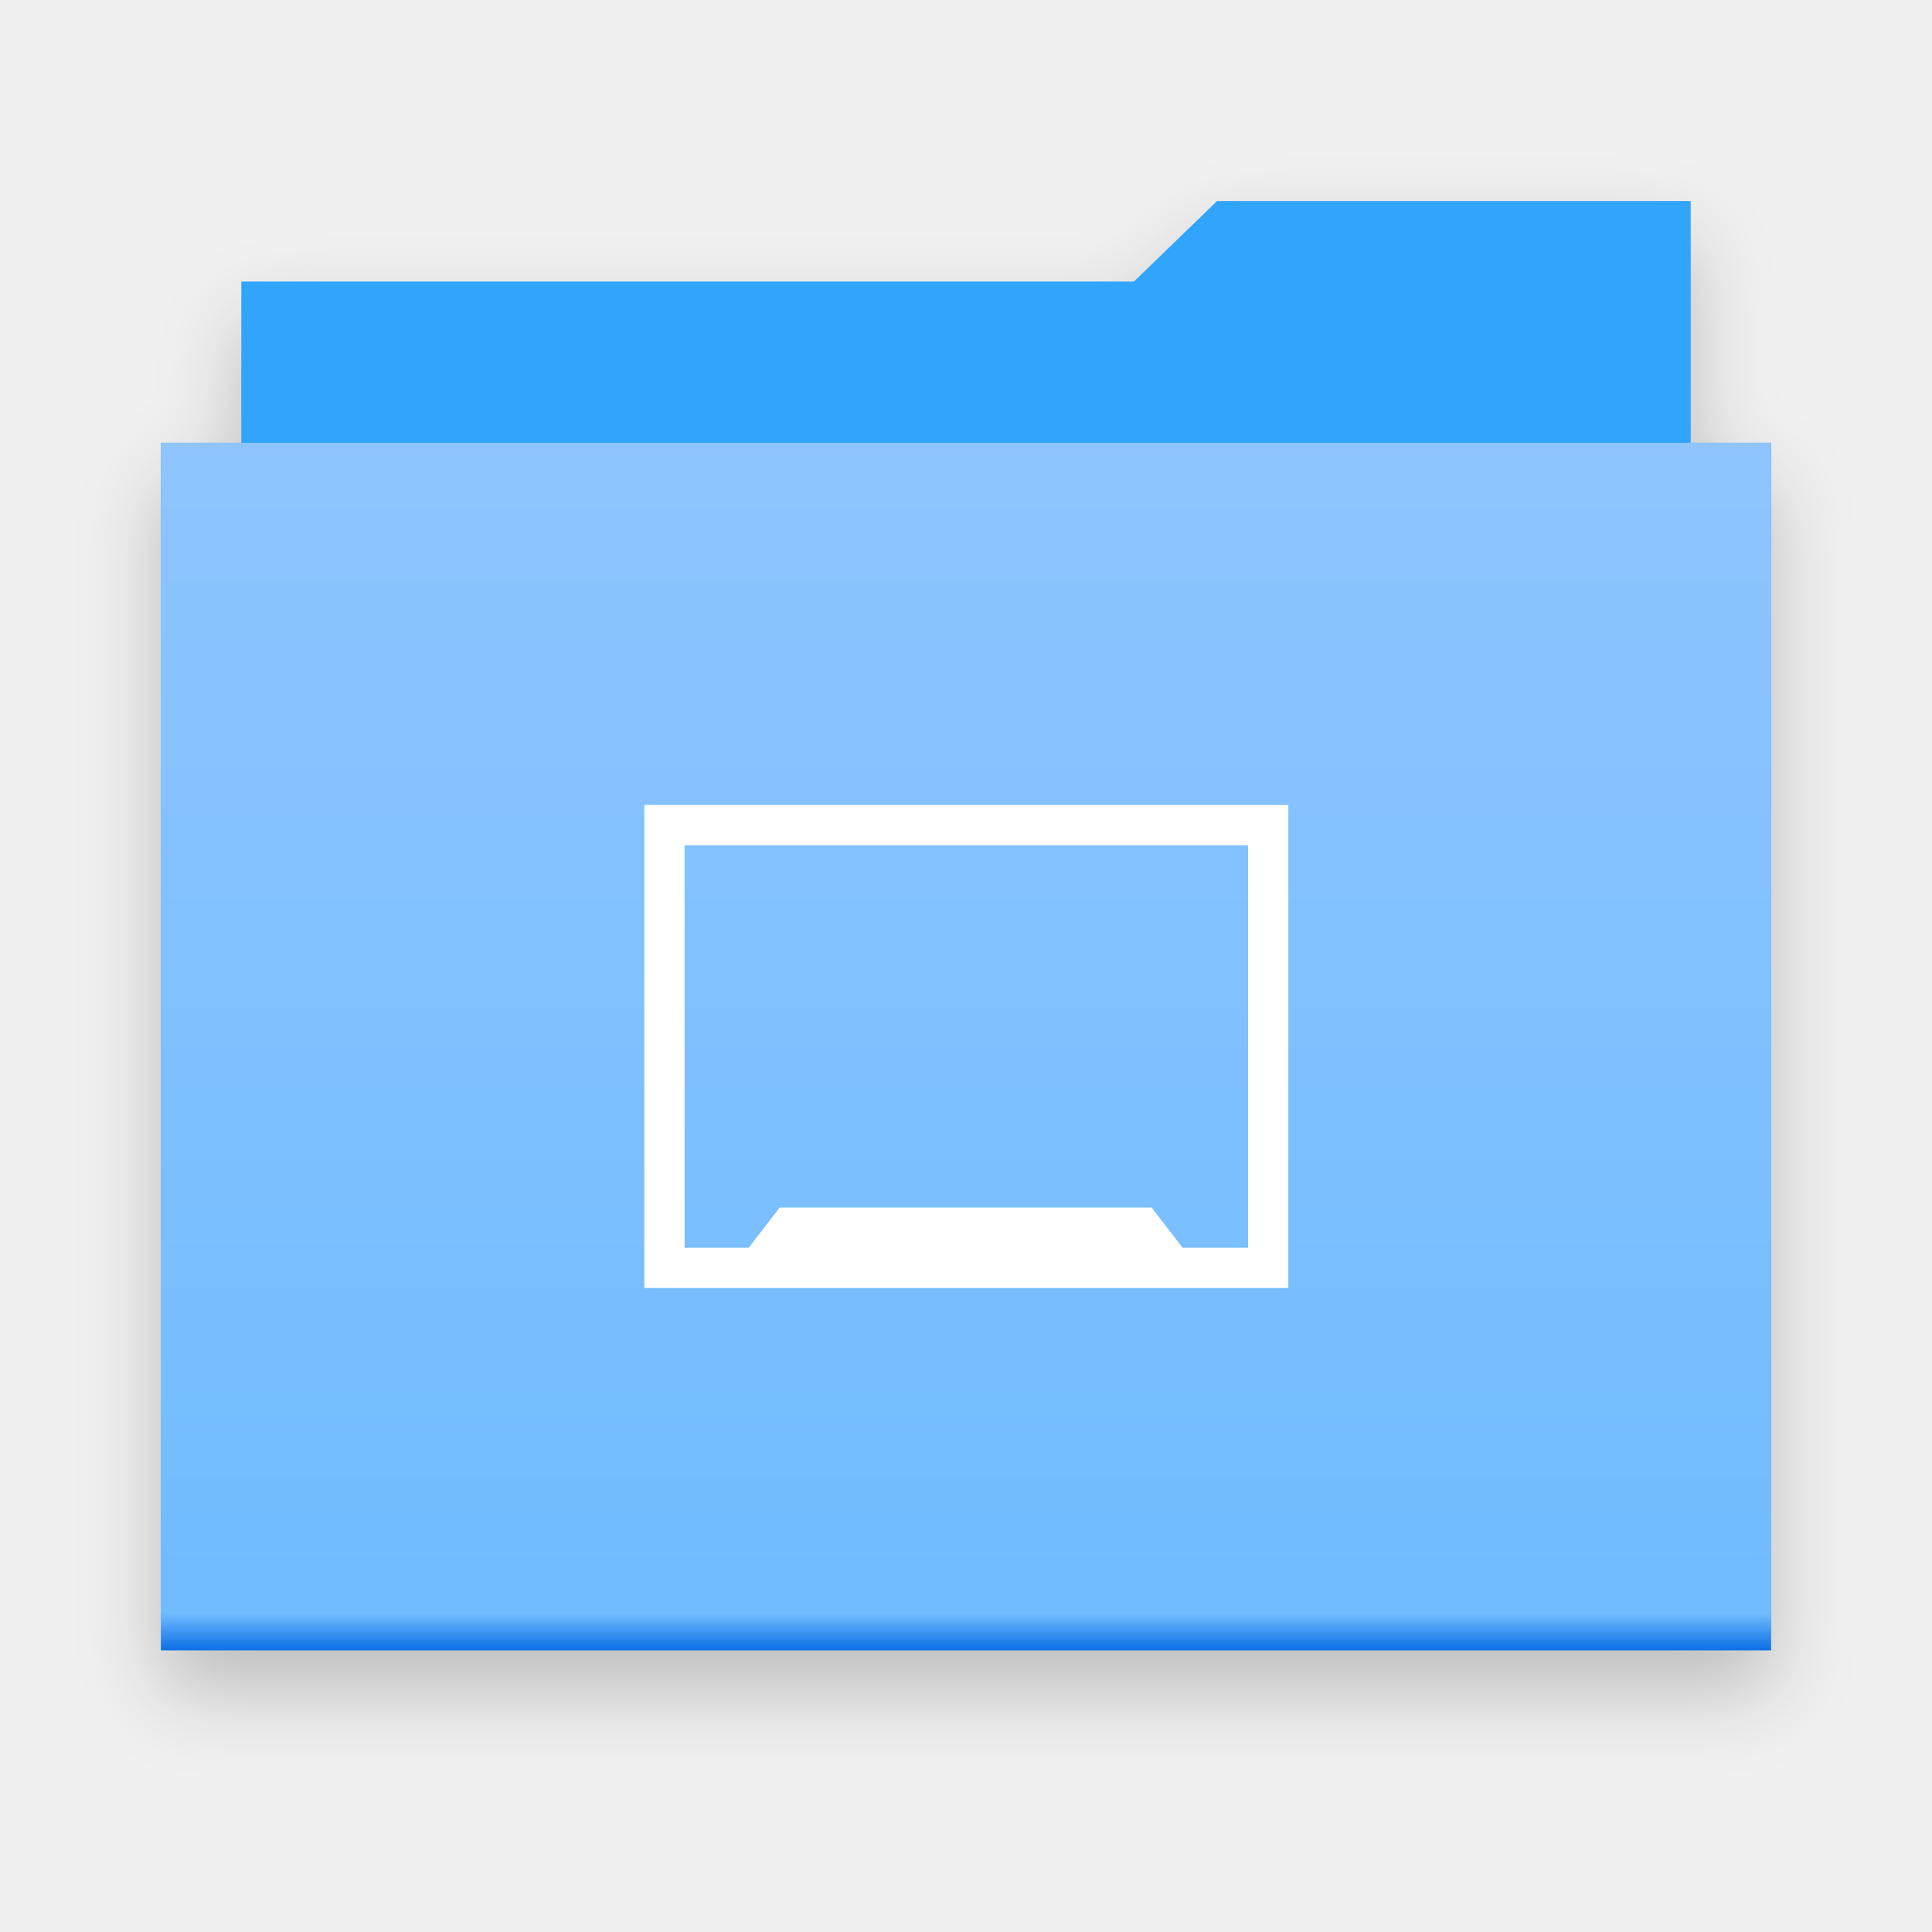
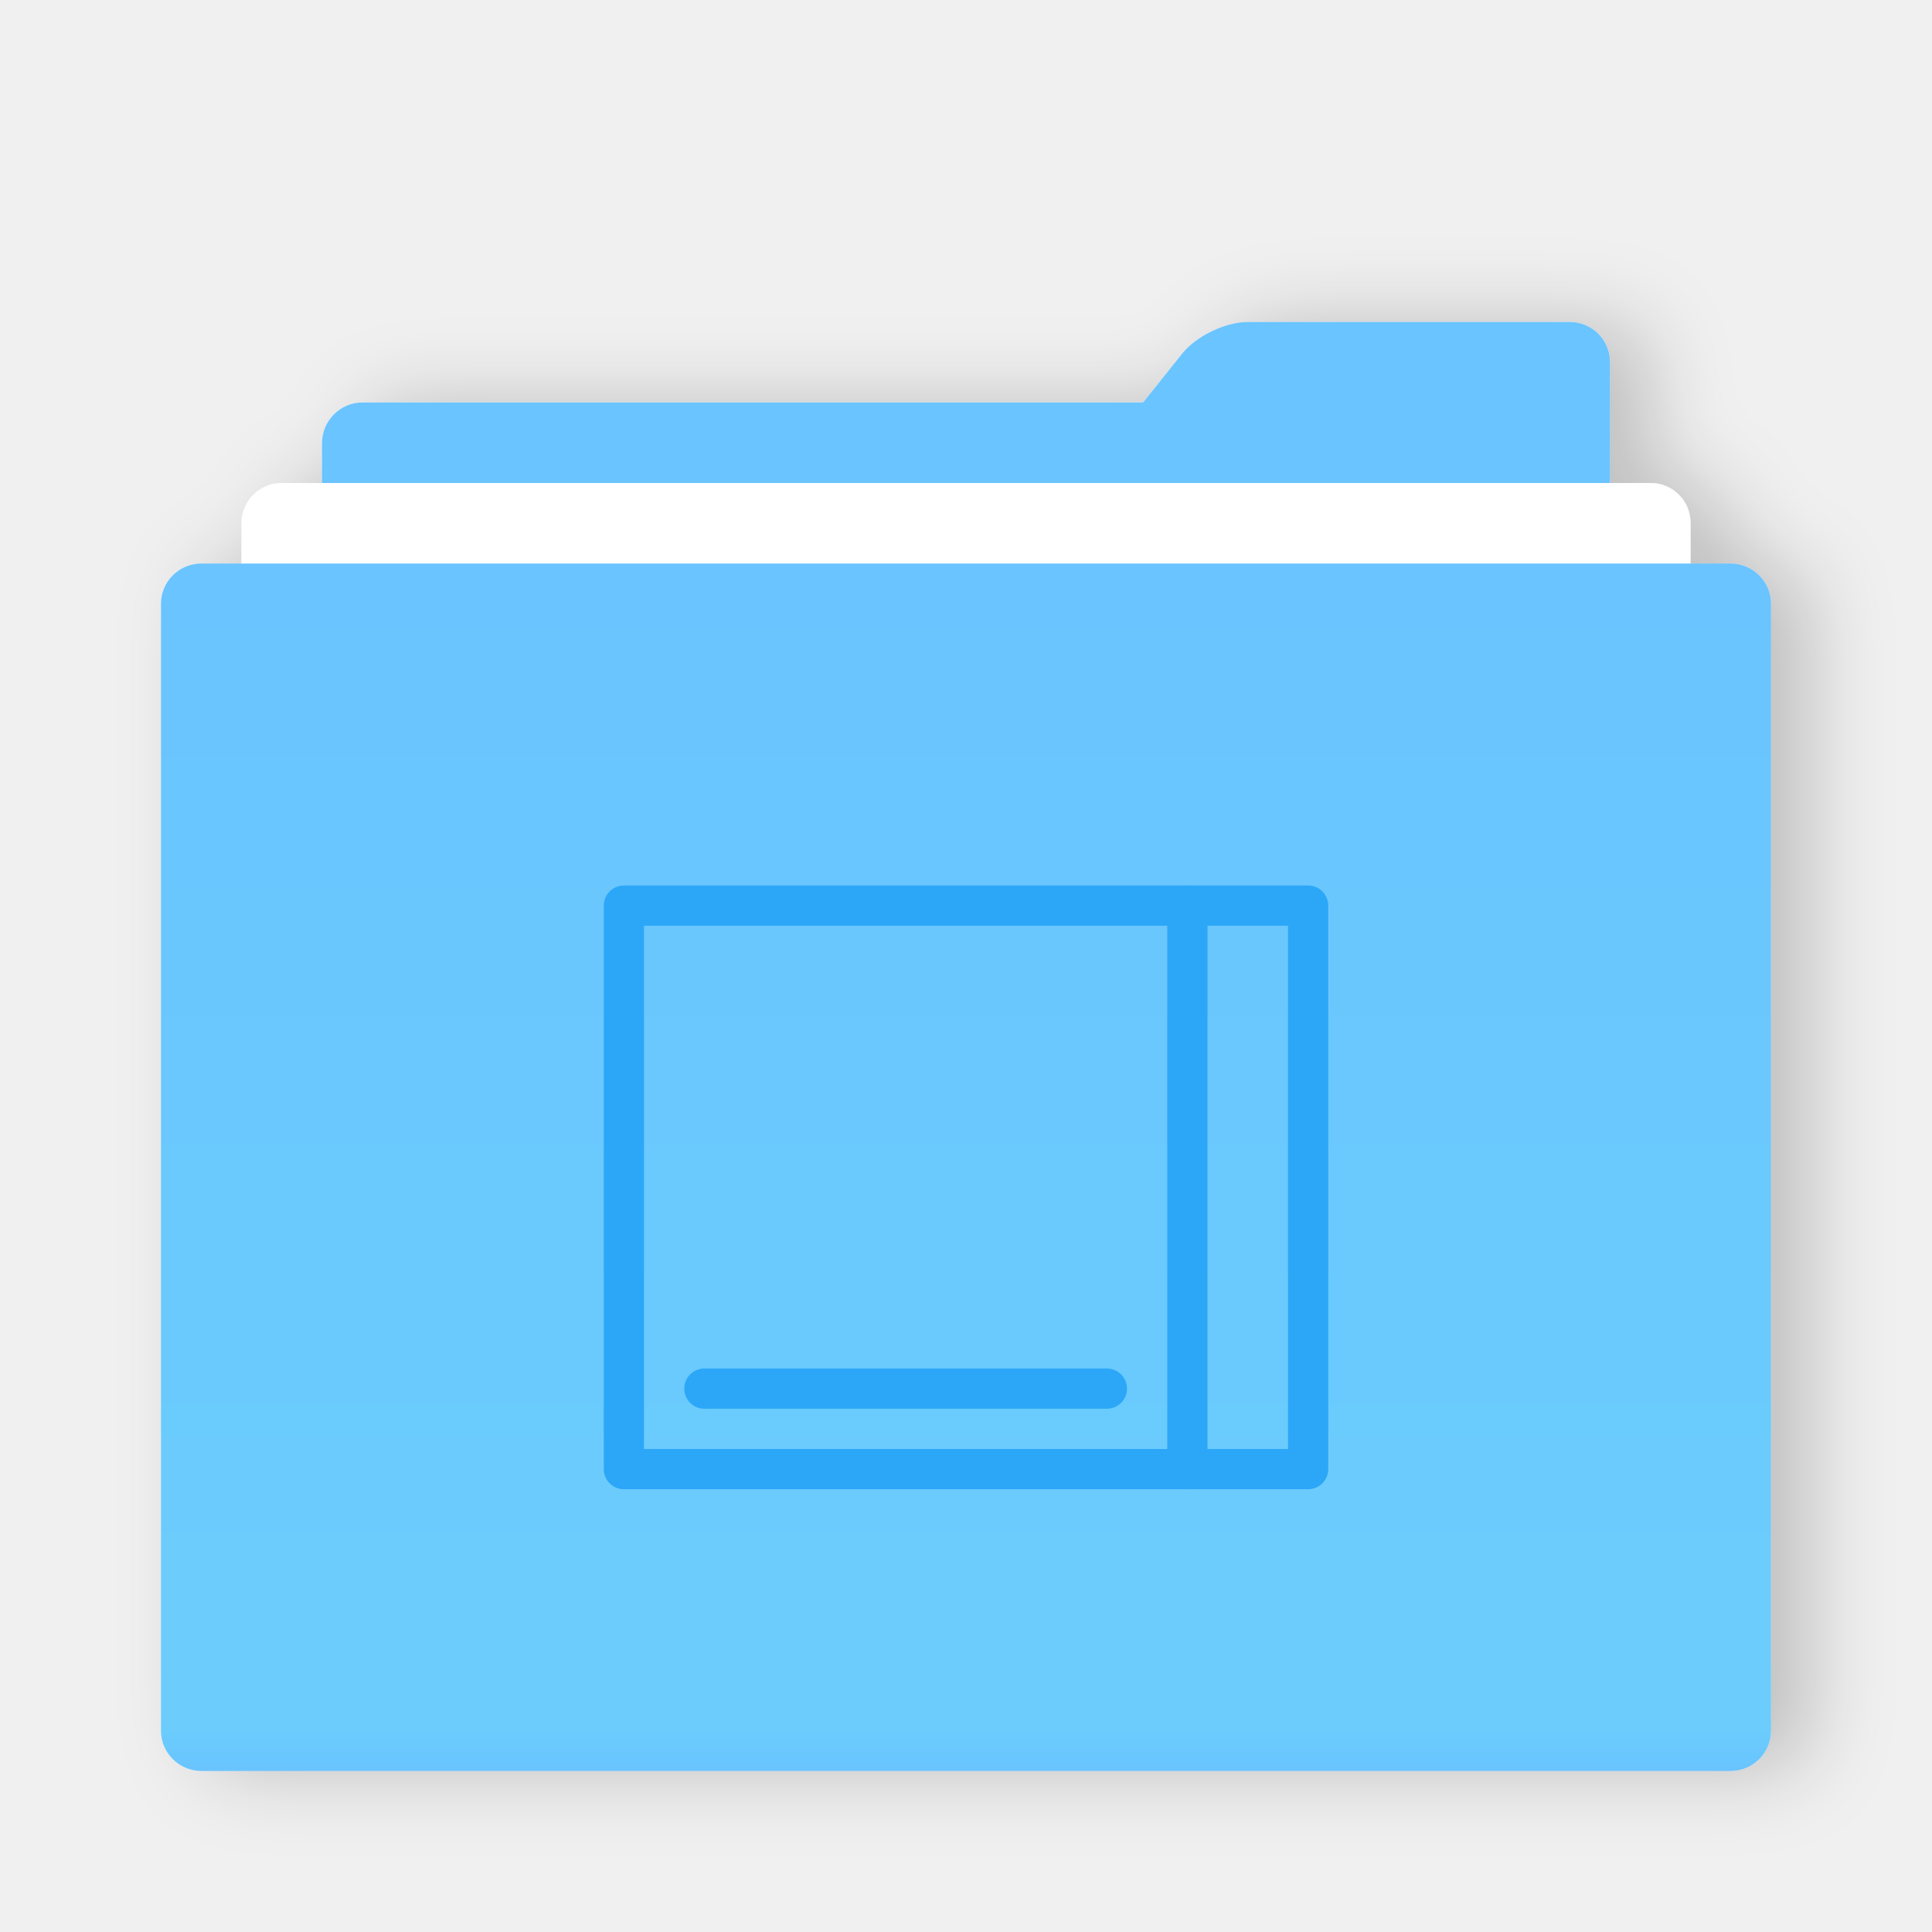
- <svg xmlns="http://www.w3.org/2000/svg" version="1.1" width="48" height="48" viewBox="0 0 48 48" id="svg2">
-   <defs id="defs8">
-     <filter filterUnits="objectBoundingBox" x="-0.5" y="-0.5" width="2" height="2" color-interpolation-filters="sRGB" id="filter-1">
-       <feOffset dx="0" dy="1" in="SourceAlpha" result="shadowOffsetOuter1" id="feOffset11" />
-       <feGaussianBlur stdDeviation="1" in="shadowOffsetOuter1" result="shadowBlurOuter1" id="feGaussianBlur13" />
-       <feColorMatrix values="0 0 0 0 0   0 0 0 0 0   0 0 0 0 0  0 0 0 0.21 0" in="shadowBlurOuter1" type="matrix" result="shadowMatrixOuter1" id="feColorMatrix15" />
-       <feMerge id="feMerge17">
-         <feMergeNode in="shadowMatrixOuter1" id="feMergeNode19" />
-         <feMergeNode in="SourceGraphic" id="feMergeNode21" />
+ <svg xmlns="http://www.w3.org/2000/svg" width="48px" height="48px" viewBox="0 0 48 48" version="1.1">
+   <defs>
+     <filter x="-50%" y="-50%" width="200%" height="200%" filterUnits="objectBoundingBox" id="filter-1">
+       <feOffset dx="0" dy="1" in="SourceAlpha" result="shadowOffsetOuter1" />
+       <feGaussianBlur stdDeviation="1" in="shadowOffsetOuter1" result="shadowBlurOuter1" />
+       <feColorMatrix values="0 0 0 0 0   0 0 0 0 0   0 0 0 0 0  0 0 0 0.2 0" type="matrix" in="shadowBlurOuter1" result="shadowMatrixOuter1" />
+       <feMerge>
+         <feMergeNode in="shadowMatrixOuter1" />
+         <feMergeNode in="SourceGraphic" />
      </feMerge>
    </filter>
-     <linearGradient x1="0.5" y1="0" x2="0.5" y2="1" id="linearGradient-2">
-       <stop id="stop24" style="stop-color:#8ec5ff;stop-opacity:1" offset="0" />
-       <stop id="stop26" style="stop-color:#70bcff;stop-opacity:1" offset="0.97" />
-       <stop id="stop28" style="stop-color:#0f70e6;stop-opacity:1" offset="1" />
+     <linearGradient x1="100%" y1="47.582%" x2="0%" y2="47.582%" id="linearGradient-2">
+       <stop stop-color="#6AC4FF" offset="0%" />
+       <stop stop-color="#6CCDFC" offset="96.265%" />
+       <stop stop-color="#6AC4FF" offset="100%" />
    </linearGradient>
  </defs>
-   <g id="Page-1" style="fill:none;stroke:none">
+   <g id="Page-1" stroke="none" stroke-width="1" fill="none" fill-rule="evenodd">
    <g id="folder-desktop">
-       <g transform="translate(4,5)" id="Group">
-         <path d="M 2,6 2,2 24.172,2 26.237,0 38,0 38,6 40,6 40,36 0,36 0,6 2,6 z" id="Shape-2" style="fill:#31a4fc;filter:url(#filter-1)" />
-         <path d="M 38,30 2,30 2,2 24.172,2 26.237,0 38,0 38,30 z" id="Shape" style="fill:#31a4fc" />
-         <rect width="40" height="30" x="0" y="6" id="Rectangle-path" style="fill:url(#linearGradient-2)" />
+       <g id="Group">
+         <rect id="Rectangle-3" x="0" y="0" width="48" height="48" />
      </g>
-       <path d="m 16.008,20 0,12 16,0 0,-12 -16,0 0,0 z m 15,11 -1.628,0 -0.77,-1 -9.239,0 -0.77,1 -1.593,0 0,-10 14,0 0,10 0,0 z" id="path36" style="fill:#ffffff" />
+       <g id="Group" transform="translate(4, 8)">
+         <g id="Group-43" filter="url(#filter-1)" transform="translate(20, 18) rotate(-90) translate(-20, -18) translate(2, -2)">
+           <path d="M35.219,25.375 C35.65,25.72 36,26.445 36,26.996 L36,35.004 C36,35.554 35.556,36 35,36 L31.995,36 L3.01,36 C2.452,36 2,35.545 2,35 L2,5 C2,4.448 2.443,4 3.01,4 L32.99,4 C33.548,4 34,4.455 34,5 L34,24.4 L35.219,25.375 Z" id="Combined-Shape" fill="#6AC4FF" />
+           <path d="M1,3 C1,2.448 1.438,2 1.996,2 L31.004,2 C31.554,2 32,2.455 32,3 L32,37 C32,37.552 31.562,38 31.004,38 L1.996,38 C1.446,38 1,37.545 1,37 L1,3 Z" id="Rectangle-279" fill="#FFFFFF" />
+           <path d="M0,1.009 C0,0.452 0.447,7.05330002e-15 0.998,6.98912172e-15 L29.002,3.72610999e-15 C29.553,3.66187617e-15 30,0.449 30,1.009 L30,38.991 C30,39.548 29.553,40 29.002,40 L0.998,40 C0.447,40 0,39.551 0,38.991 L0,1.009 Z" id="Rectangle-279" fill="url(#linearGradient-2)" />
+         </g>
+         <g id="desktop_normal_22px" transform="translate(11, 14)" stroke="#2CA7F8" stroke-linecap="round" stroke-linejoin="round">
+           <rect id="Rectangle-27" x="0.5" y="0.5" width="17" height="14" />
+           <path d="M2.5,12.5 L12.5,12.5" id="Line" />
+           <path d="M14.5,0.5 L14.5,14.5" id="Line" />
+         </g>
+       </g>
    </g>
  </g>
</svg>
